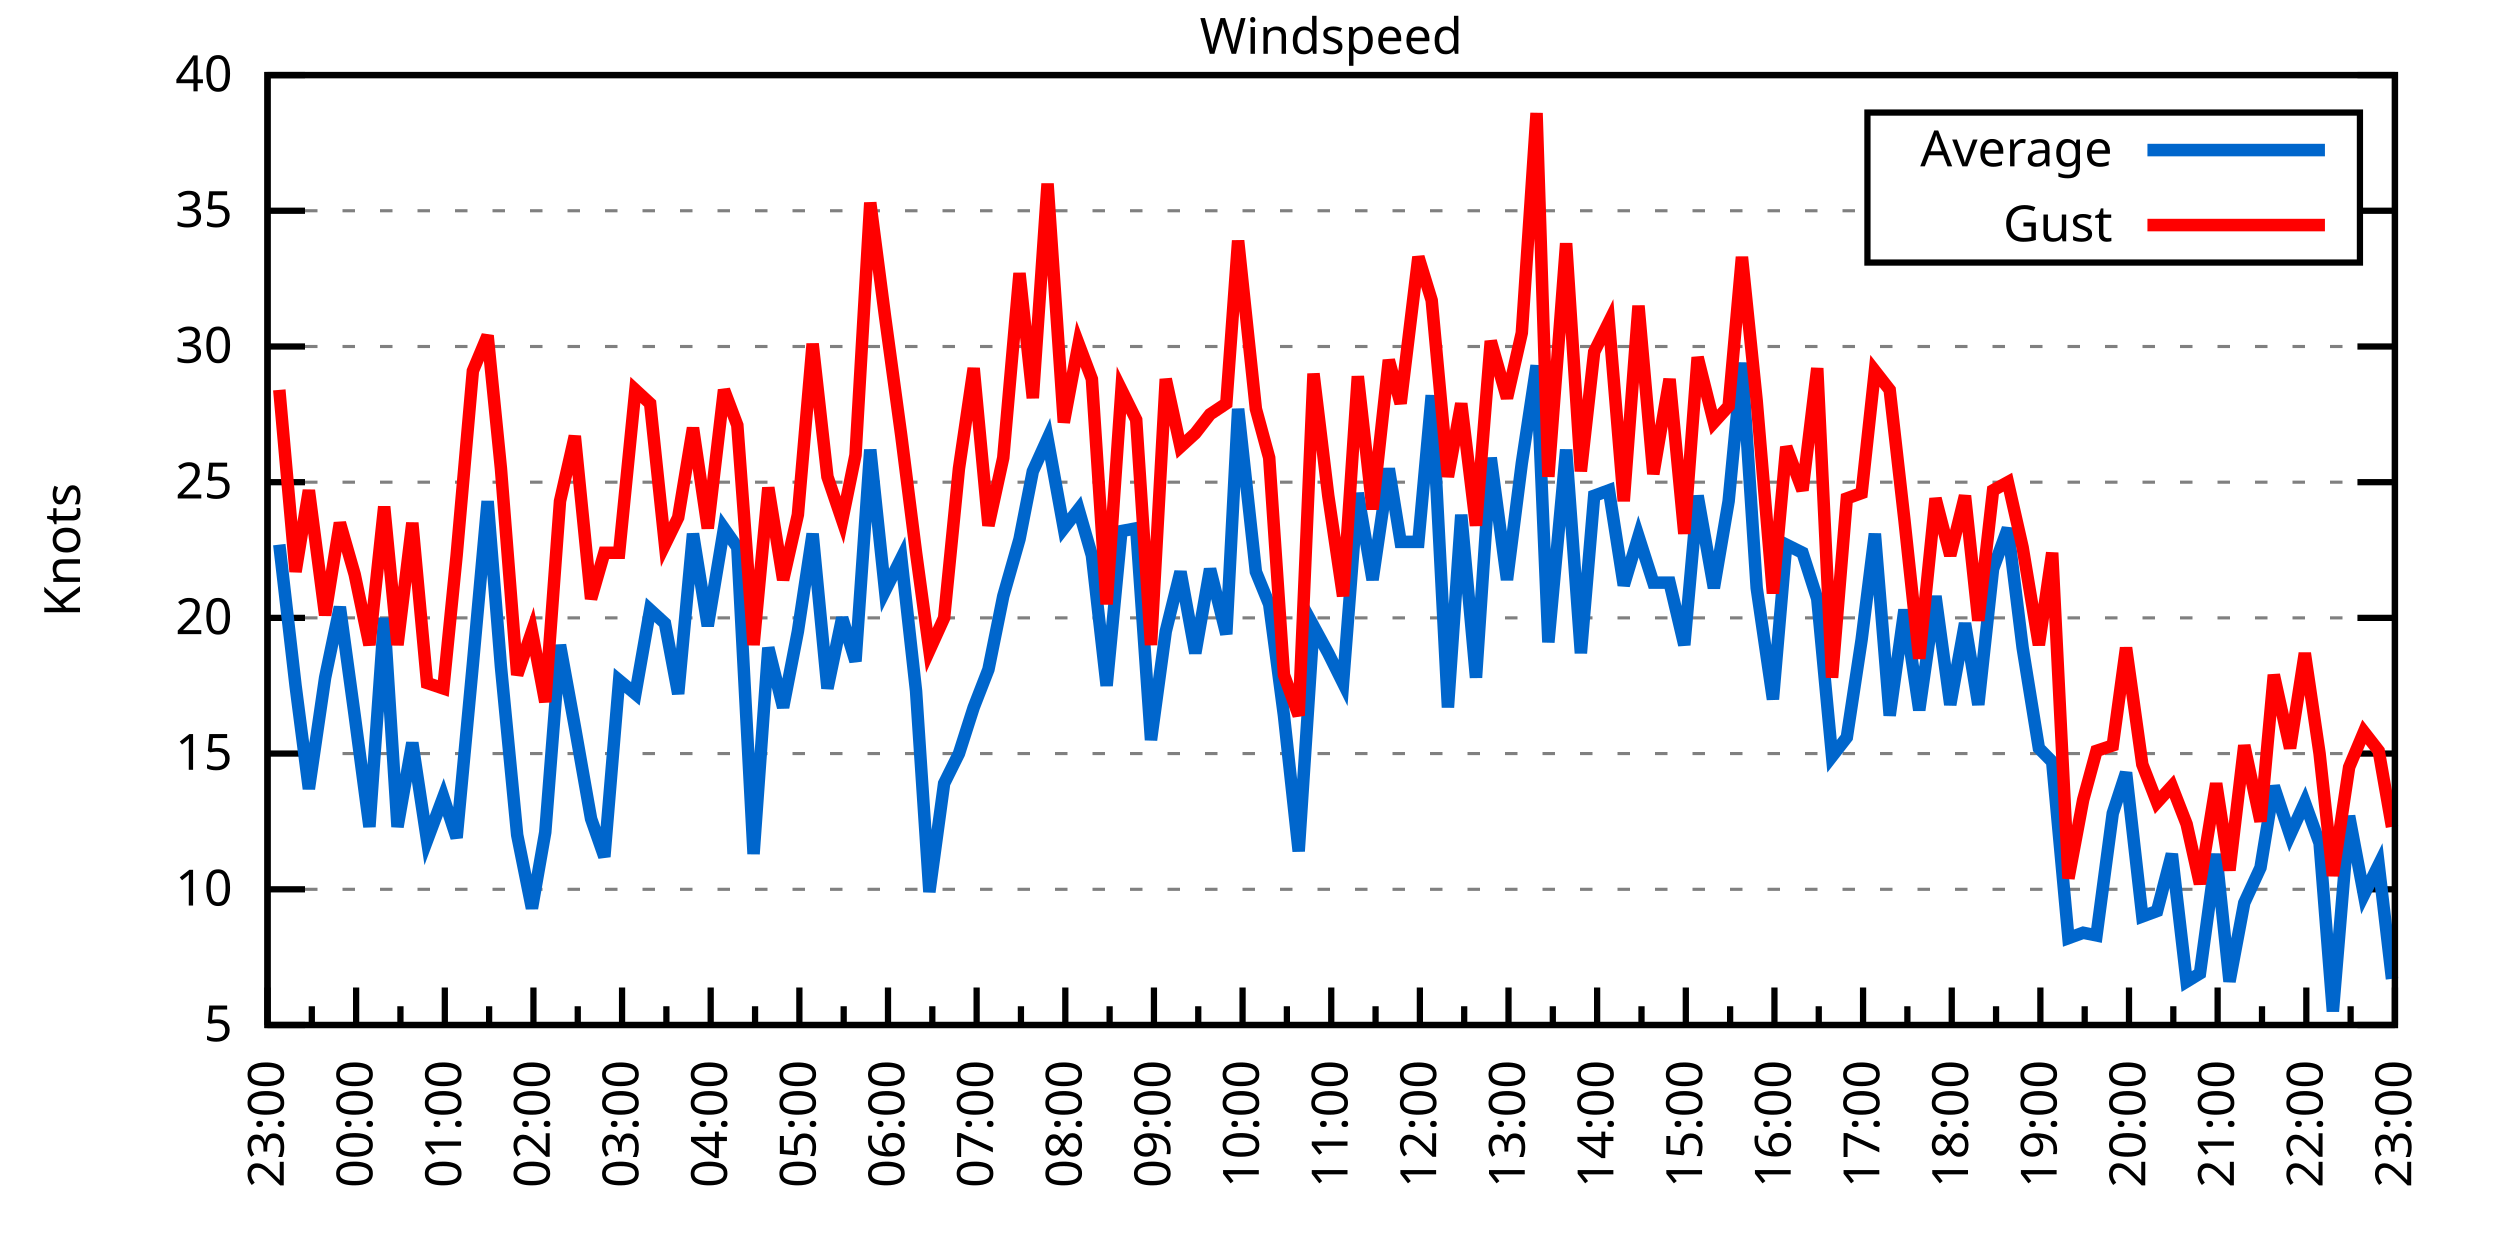
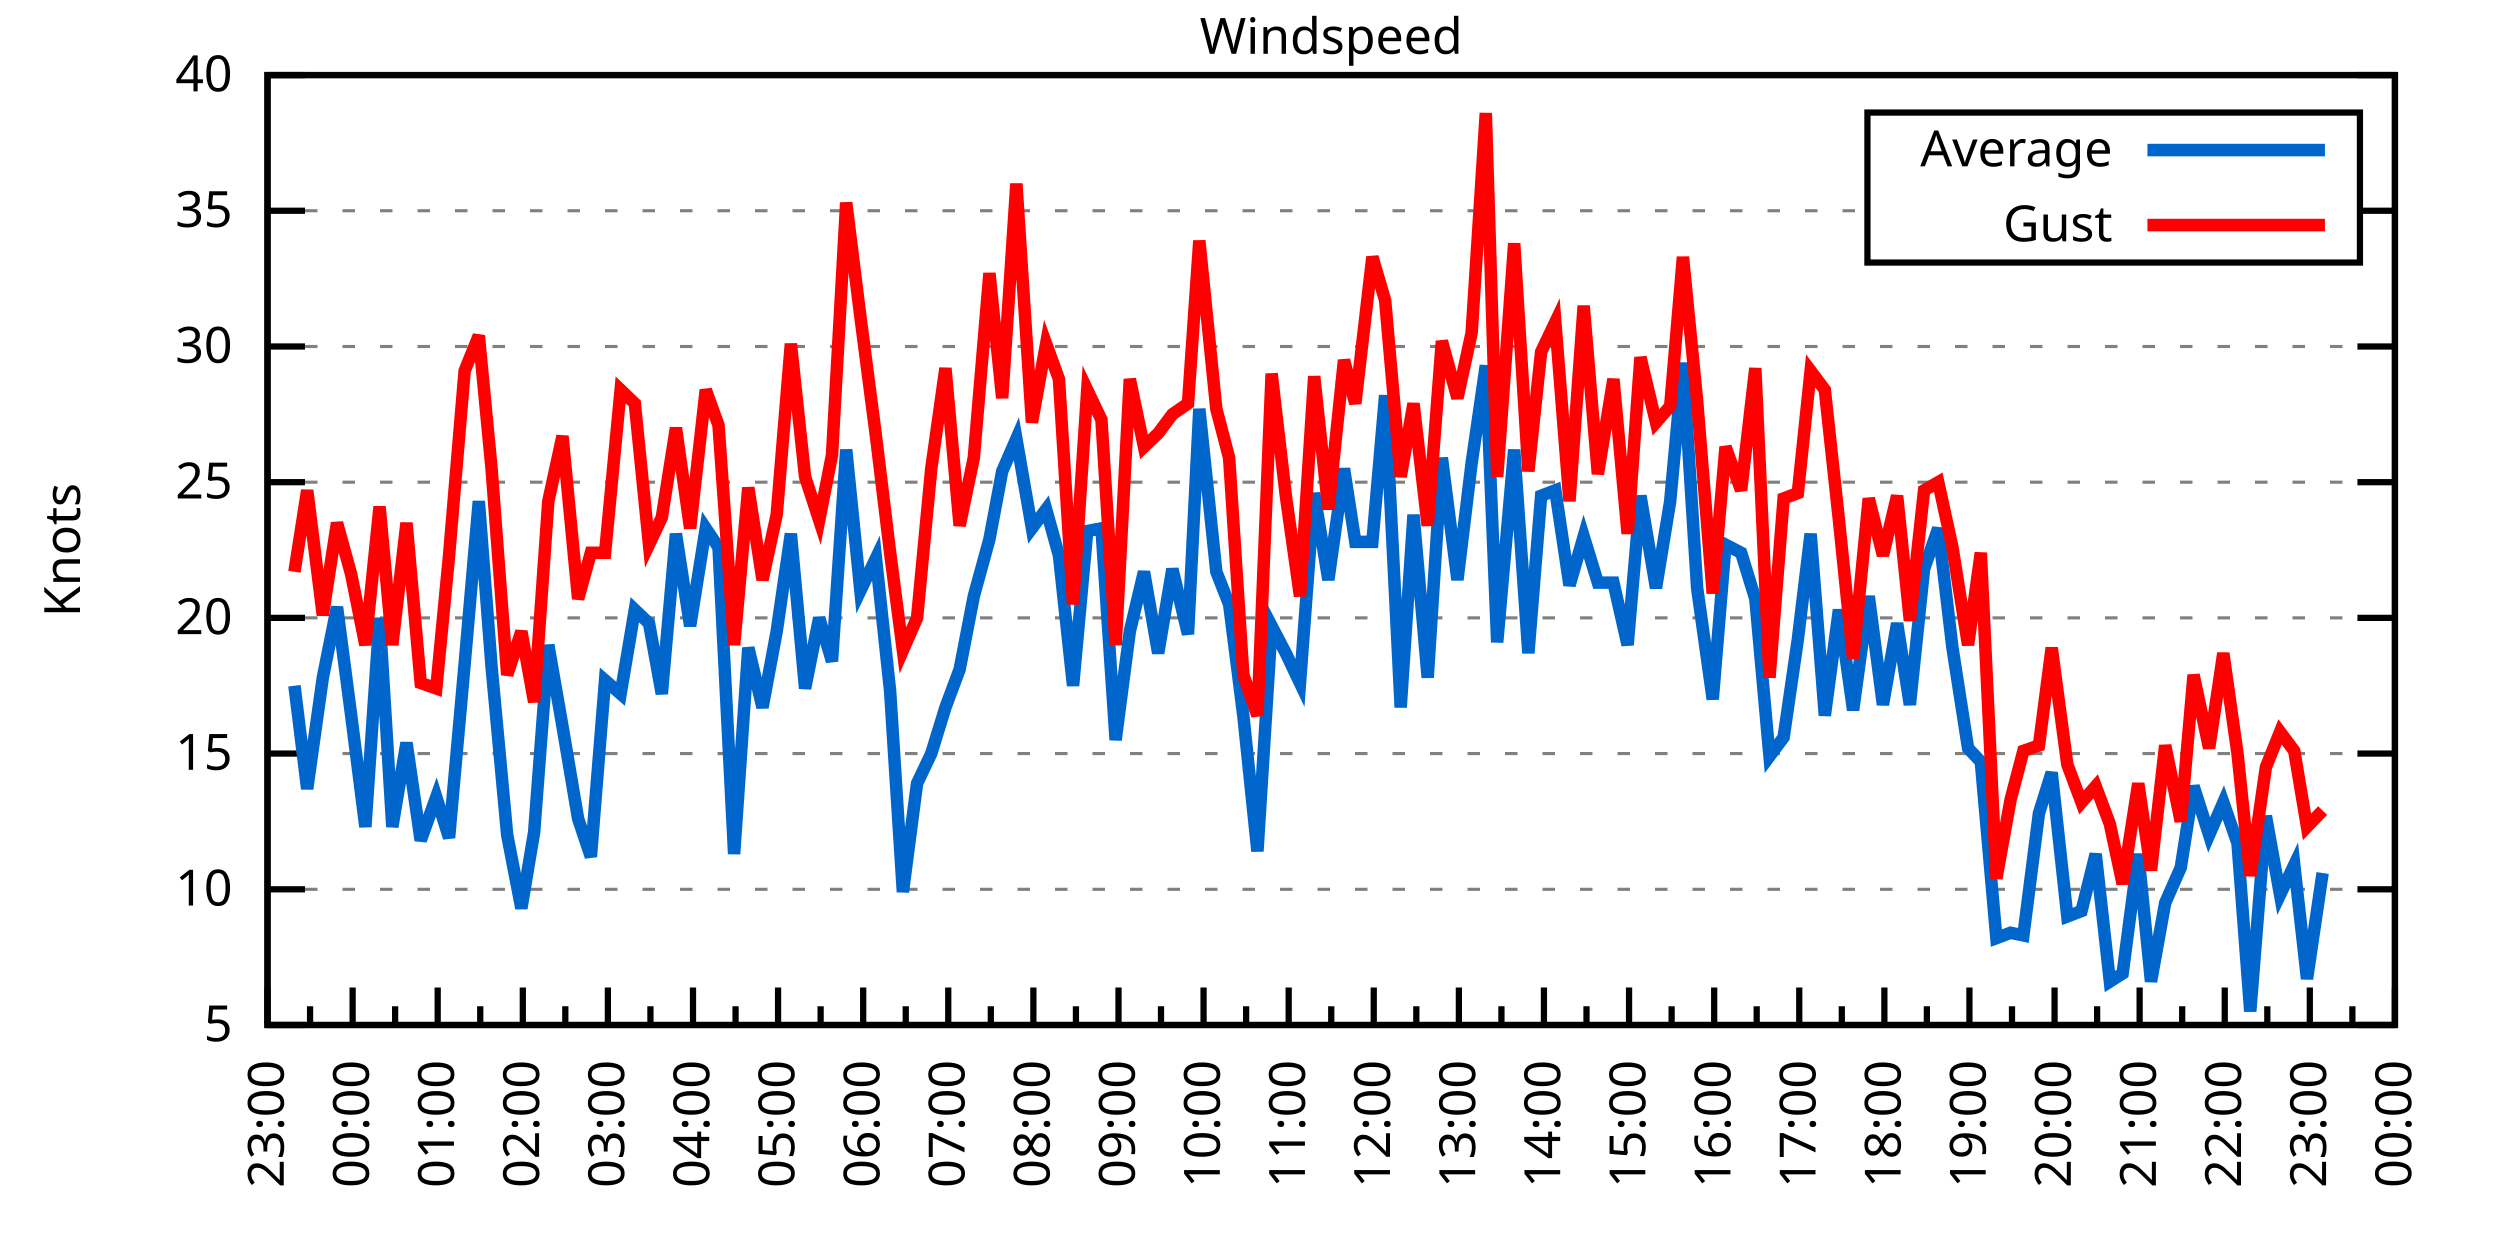
<svg xmlns="http://www.w3.org/2000/svg" xmlns:xlink="http://www.w3.org/1999/xlink" width="400" height="200" viewBox="0 0 400 200">
  <g id="gnuplot_canvas">
    <rect x="0" y="0" width="400" height="200" fill="none" />
    <defs>
      <circle id="gpDot" r="0.5" stroke-width="0.5" stroke="currentColor" />
      <path id="gpPt0" stroke-width="0.333" stroke="currentColor" d="M-1,0 h2 M0,-1 v2" />
      <path id="gpPt1" stroke-width="0.333" stroke="currentColor" d="M-1,-1 L1,1 M1,-1 L-1,1" />
      <path id="gpPt2" stroke-width="0.333" stroke="currentColor" d="M-1,0 L1,0 M0,-1 L0,1 M-1,-1 L1,1 M-1,1 L1,-1" />
      <rect id="gpPt3" stroke-width="0.333" stroke="currentColor" x="-1" y="-1" width="2" height="2" />
      <rect id="gpPt4" stroke-width="0.333" stroke="currentColor" fill="currentColor" x="-1" y="-1" width="2" height="2" />
      <circle id="gpPt5" stroke-width="0.333" stroke="currentColor" cx="0" cy="0" r="1" />
      <use xlink:href="#gpPt5" id="gpPt6" fill="currentColor" stroke="none" />
      <path id="gpPt7" stroke-width="0.333" stroke="currentColor" d="M0,-1.33 L-1.33,0.67 L1.33,0.67 z" />
      <use xlink:href="#gpPt7" id="gpPt8" fill="currentColor" stroke="none" />
      <use xlink:href="#gpPt7" id="gpPt9" stroke="currentColor" transform="rotate(180)" />
      <use xlink:href="#gpPt9" id="gpPt10" fill="currentColor" stroke="none" />
      <use xlink:href="#gpPt3" id="gpPt11" stroke="currentColor" transform="rotate(45)" />
      <use xlink:href="#gpPt11" id="gpPt12" fill="currentColor" stroke="none" />
      <path id="gpPt13" stroke-width="0.333" stroke="currentColor" d="M0,1.330 L1.265,0.411 L0.782,-1.067 L-0.782,-1.076 L-1.265,0.411 z" />
      <use xlink:href="#gpPt13" id="gpPt14" fill="currentColor" stroke="none" />
      <filter id="textbox" filterUnits="objectBoundingBox" x="0" y="0" height="1" width="1">
        <feFlood flood-color="white" flood-opacity="1" result="bgnd" />
        <feComposite in="SourceGraphic" in2="bgnd" operator="atop" />
      </filter>
      <filter id="greybox" filterUnits="objectBoundingBox" x="0" y="0" height="1" width="1">
        <feFlood flood-color="lightgrey" flood-opacity="1" result="grey" />
        <feComposite in="SourceGraphic" in2="grey" operator="atop" />
      </filter>
    </defs>
    <g fill="none" color="white" stroke="currentColor" stroke-width="1.00" stroke-linecap="butt" stroke-linejoin="miter">
</g>
    <g fill="none" color="black" stroke="currentColor" stroke-width="1.00" stroke-linecap="butt" stroke-linejoin="miter">
      <g stroke="none" shape-rendering="crispEdges">
        <polygon fill="rgb(255, 255, 255)" points="42.80,164.00 383.18,164.00 383.18,12.02 42.80,12.02 " />
      </g>
    </g>
    <g fill="none" color="black" stroke="currentColor" stroke-width="1.00" stroke-linecap="butt" stroke-linejoin="miter">
</g>
    <g fill="none" color="black" stroke="black" stroke-width="0.50" stroke-linecap="butt" stroke-linejoin="miter">
</g>
    <g fill="none" color="gray" stroke="currentColor" stroke-width="0.50" stroke-linecap="butt" stroke-linejoin="miter">
      <path stroke="gray" stroke-dasharray="2,4" class="gridline" d="M42.80,164.00 L383.19,164.00  " />
    </g>
    <g fill="none" color="gray" stroke="gray" stroke-width="1.00" stroke-linecap="butt" stroke-linejoin="miter">
</g>
    <g fill="none" color="black" stroke="currentColor" stroke-width="1.00" stroke-linecap="butt" stroke-linejoin="miter">
      <path stroke="black" d="M42.80,164.00 L48.80,164.00 M383.19,164.00 L377.19,164.00  " />
      <g transform="translate(37.20,166.60)" stroke="none" fill="black" font-family="Sans" font-size="8.00" text-anchor="end">
        <text>
          <tspan font-family="Sans"> 5</tspan>
        </text>
      </g>
    </g>
    <g fill="none" color="black" stroke="currentColor" stroke-width="1.00" stroke-linecap="butt" stroke-linejoin="miter">
</g>
    <g fill="none" color="black" stroke="black" stroke-width="0.50" stroke-linecap="butt" stroke-linejoin="miter">
</g>
    <g fill="none" color="gray" stroke="currentColor" stroke-width="0.50" stroke-linecap="butt" stroke-linejoin="miter">
      <path stroke="gray" stroke-dasharray="2,4" class="gridline" d="M42.80,142.29 L383.19,142.29  " />
    </g>
    <g fill="none" color="gray" stroke="gray" stroke-width="1.00" stroke-linecap="butt" stroke-linejoin="miter">
</g>
    <g fill="none" color="black" stroke="currentColor" stroke-width="1.00" stroke-linecap="butt" stroke-linejoin="miter">
      <path stroke="black" d="M42.80,142.29 L48.80,142.29 M383.19,142.29 L377.19,142.29  " />
      <g transform="translate(37.20,144.89)" stroke="none" fill="black" font-family="Sans" font-size="8.00" text-anchor="end">
        <text>
          <tspan font-family="Sans"> 10</tspan>
        </text>
      </g>
    </g>
    <g fill="none" color="black" stroke="currentColor" stroke-width="1.00" stroke-linecap="butt" stroke-linejoin="miter">
</g>
    <g fill="none" color="black" stroke="black" stroke-width="0.50" stroke-linecap="butt" stroke-linejoin="miter">
</g>
    <g fill="none" color="gray" stroke="currentColor" stroke-width="0.50" stroke-linecap="butt" stroke-linejoin="miter">
      <path stroke="gray" stroke-dasharray="2,4" class="gridline" d="M42.80,120.57 L383.19,120.57  " />
    </g>
    <g fill="none" color="gray" stroke="gray" stroke-width="1.00" stroke-linecap="butt" stroke-linejoin="miter">
</g>
    <g fill="none" color="black" stroke="currentColor" stroke-width="1.00" stroke-linecap="butt" stroke-linejoin="miter">
      <path stroke="black" d="M42.80,120.57 L48.80,120.57 M383.19,120.57 L377.19,120.57  " />
      <g transform="translate(37.20,123.17)" stroke="none" fill="black" font-family="Sans" font-size="8.00" text-anchor="end">
        <text>
          <tspan font-family="Sans"> 15</tspan>
        </text>
      </g>
    </g>
    <g fill="none" color="black" stroke="currentColor" stroke-width="1.00" stroke-linecap="butt" stroke-linejoin="miter">
</g>
    <g fill="none" color="black" stroke="black" stroke-width="0.50" stroke-linecap="butt" stroke-linejoin="miter">
</g>
    <g fill="none" color="gray" stroke="currentColor" stroke-width="0.50" stroke-linecap="butt" stroke-linejoin="miter">
      <path stroke="gray" stroke-dasharray="2,4" class="gridline" d="M42.80,98.86 L383.19,98.86  " />
    </g>
    <g fill="none" color="gray" stroke="gray" stroke-width="1.00" stroke-linecap="butt" stroke-linejoin="miter">
</g>
    <g fill="none" color="black" stroke="currentColor" stroke-width="1.00" stroke-linecap="butt" stroke-linejoin="miter">
      <path stroke="black" d="M42.80,98.86 L48.80,98.86 M383.19,98.86 L377.19,98.86  " />
      <g transform="translate(37.20,101.46)" stroke="none" fill="black" font-family="Sans" font-size="8.00" text-anchor="end">
        <text>
          <tspan font-family="Sans"> 20</tspan>
        </text>
      </g>
    </g>
    <g fill="none" color="black" stroke="currentColor" stroke-width="1.00" stroke-linecap="butt" stroke-linejoin="miter">
</g>
    <g fill="none" color="black" stroke="black" stroke-width="0.50" stroke-linecap="butt" stroke-linejoin="miter">
</g>
    <g fill="none" color="gray" stroke="currentColor" stroke-width="0.50" stroke-linecap="butt" stroke-linejoin="miter">
      <path stroke="gray" stroke-dasharray="2,4" class="gridline" d="M42.80,77.15 L383.19,77.15  " />
    </g>
    <g fill="none" color="gray" stroke="gray" stroke-width="1.00" stroke-linecap="butt" stroke-linejoin="miter">
</g>
    <g fill="none" color="black" stroke="currentColor" stroke-width="1.00" stroke-linecap="butt" stroke-linejoin="miter">
      <path stroke="black" d="M42.80,77.15 L48.80,77.15 M383.19,77.15 L377.19,77.15  " />
      <g transform="translate(37.20,79.75)" stroke="none" fill="black" font-family="Sans" font-size="8.00" text-anchor="end">
        <text>
          <tspan font-family="Sans"> 25</tspan>
        </text>
      </g>
    </g>
    <g fill="none" color="black" stroke="currentColor" stroke-width="1.00" stroke-linecap="butt" stroke-linejoin="miter">
</g>
    <g fill="none" color="black" stroke="black" stroke-width="0.50" stroke-linecap="butt" stroke-linejoin="miter">
</g>
    <g fill="none" color="gray" stroke="currentColor" stroke-width="0.50" stroke-linecap="butt" stroke-linejoin="miter">
      <path stroke="gray" stroke-dasharray="2,4" class="gridline" d="M42.80,55.44 L383.19,55.44  " />
    </g>
    <g fill="none" color="gray" stroke="gray" stroke-width="1.00" stroke-linecap="butt" stroke-linejoin="miter">
</g>
    <g fill="none" color="black" stroke="currentColor" stroke-width="1.00" stroke-linecap="butt" stroke-linejoin="miter">
      <path stroke="black" d="M42.80,55.44 L48.80,55.44 M383.19,55.44 L377.19,55.44  " />
      <g transform="translate(37.20,58.04)" stroke="none" fill="black" font-family="Sans" font-size="8.00" text-anchor="end">
        <text>
          <tspan font-family="Sans"> 30</tspan>
        </text>
      </g>
    </g>
    <g fill="none" color="black" stroke="currentColor" stroke-width="1.00" stroke-linecap="butt" stroke-linejoin="miter">
</g>
    <g fill="none" color="black" stroke="black" stroke-width="0.50" stroke-linecap="butt" stroke-linejoin="miter">
</g>
    <g fill="none" color="gray" stroke="currentColor" stroke-width="0.50" stroke-linecap="butt" stroke-linejoin="miter">
      <path stroke="gray" stroke-dasharray="2,4" class="gridline" d="M42.80,33.72 L298.79,33.72 M377.59,33.72 L383.19,33.72  " />
    </g>
    <g fill="none" color="gray" stroke="gray" stroke-width="1.00" stroke-linecap="butt" stroke-linejoin="miter">
</g>
    <g fill="none" color="black" stroke="currentColor" stroke-width="1.00" stroke-linecap="butt" stroke-linejoin="miter">
      <path stroke="black" d="M42.80,33.72 L48.80,33.72 M383.19,33.72 L377.19,33.72  " />
      <g transform="translate(37.20,36.32)" stroke="none" fill="black" font-family="Sans" font-size="8.00" text-anchor="end">
        <text>
          <tspan font-family="Sans"> 35</tspan>
        </text>
      </g>
    </g>
    <g fill="none" color="black" stroke="currentColor" stroke-width="1.00" stroke-linecap="butt" stroke-linejoin="miter">
</g>
    <g fill="none" color="black" stroke="black" stroke-width="0.50" stroke-linecap="butt" stroke-linejoin="miter">
</g>
    <g fill="none" color="gray" stroke="currentColor" stroke-width="0.50" stroke-linecap="butt" stroke-linejoin="miter">
      <path stroke="gray" stroke-dasharray="2,4" class="gridline" d="M42.80,12.01 L383.19,12.01  " />
    </g>
    <g fill="none" color="gray" stroke="gray" stroke-width="1.00" stroke-linecap="butt" stroke-linejoin="miter">
</g>
    <g fill="none" color="black" stroke="currentColor" stroke-width="1.00" stroke-linecap="butt" stroke-linejoin="miter">
      <path stroke="black" d="M42.80,12.01 L48.80,12.01 M383.19,12.01 L377.19,12.01  " />
      <g transform="translate(37.20,14.61)" stroke="none" fill="black" font-family="Sans" font-size="8.00" text-anchor="end">
        <text>
          <tspan font-family="Sans"> 40</tspan>
        </text>
      </g>
    </g>
    <g fill="none" color="black" stroke="currentColor" stroke-width="1.00" stroke-linecap="butt" stroke-linejoin="miter">
      <path stroke="black" d="M42.80,164.00 L42.80,158.00  " />
      <g transform="translate(45.40,169.60) rotate(270)" stroke="none" fill="black" font-family="Sans" font-size="8.00" text-anchor="end">
        <text>
          <tspan font-family="Sans">23:00</tspan>
        </text>
      </g>
    </g>
    <g fill="none" color="black" stroke="currentColor" stroke-width="1.00" stroke-linecap="butt" stroke-linejoin="miter">
-       <path stroke="black" d="M49.89,164.00 L49.89,161.00 M56.98,164.00 L56.98,158.00  " />
-       <g transform="translate(59.58,169.60) rotate(270)" stroke="none" fill="black" font-family="Sans" font-size="8.00" text-anchor="end">
+       <path stroke="black" d="M49.61,164.00 L49.61,161.00 M56.42,164.00 L56.42,158.00  " />
+       <g transform="translate(59.02,169.60) rotate(270)" stroke="none" fill="black" font-family="Sans" font-size="8.00" text-anchor="end">
        <text>
          <tspan font-family="Sans">00:00</tspan>
        </text>
      </g>
    </g>
    <g fill="none" color="black" stroke="currentColor" stroke-width="1.00" stroke-linecap="butt" stroke-linejoin="miter">
-       <path stroke="black" d="M64.07,164.00 L64.07,161.00 M71.17,164.00 L71.17,158.00  " />
-       <g transform="translate(73.77,169.60) rotate(270)" stroke="none" fill="black" font-family="Sans" font-size="8.00" text-anchor="end">
+       <path stroke="black" d="M63.22,164.00 L63.22,161.00 M70.03,164.00 L70.03,158.00  " />
+       <g transform="translate(72.63,169.60) rotate(270)" stroke="none" fill="black" font-family="Sans" font-size="8.00" text-anchor="end">
        <text>
          <tspan font-family="Sans">01:00</tspan>
        </text>
      </g>
    </g>
    <g fill="none" color="black" stroke="currentColor" stroke-width="1.00" stroke-linecap="butt" stroke-linejoin="miter">
-       <path stroke="black" d="M78.26,164.00 L78.26,161.00 M85.35,164.00 L85.35,158.00  " />
-       <g transform="translate(87.95,169.60) rotate(270)" stroke="none" fill="black" font-family="Sans" font-size="8.00" text-anchor="end">
+       <path stroke="black" d="M76.84,164.00 L76.84,161.00 M83.65,164.00 L83.65,158.00  " />
+       <g transform="translate(86.25,169.60) rotate(270)" stroke="none" fill="black" font-family="Sans" font-size="8.00" text-anchor="end">
        <text>
          <tspan font-family="Sans">02:00</tspan>
        </text>
      </g>
    </g>
    <g fill="none" color="black" stroke="currentColor" stroke-width="1.00" stroke-linecap="butt" stroke-linejoin="miter">
-       <path stroke="black" d="M92.44,164.00 L92.44,161.00 M99.53,164.00 L99.53,158.00  " />
-       <g transform="translate(102.13,169.60) rotate(270)" stroke="none" fill="black" font-family="Sans" font-size="8.00" text-anchor="end">
+       <path stroke="black" d="M90.45,164.00 L90.45,161.00 M97.26,164.00 L97.26,158.00  " />
+       <g transform="translate(99.86,169.60) rotate(270)" stroke="none" fill="black" font-family="Sans" font-size="8.00" text-anchor="end">
        <text>
          <tspan font-family="Sans">03:00</tspan>
        </text>
      </g>
    </g>
    <g fill="none" color="black" stroke="currentColor" stroke-width="1.00" stroke-linecap="butt" stroke-linejoin="miter">
-       <path stroke="black" d="M106.62,164.00 L106.62,161.00 M113.71,164.00 L113.71,158.00  " />
-       <g transform="translate(116.31,169.60) rotate(270)" stroke="none" fill="black" font-family="Sans" font-size="8.00" text-anchor="end">
+       <path stroke="black" d="M104.07,164.00 L104.07,161.00 M110.88,164.00 L110.88,158.00  " />
+       <g transform="translate(113.48,169.60) rotate(270)" stroke="none" fill="black" font-family="Sans" font-size="8.00" text-anchor="end">
        <text>
          <tspan font-family="Sans">04:00</tspan>
        </text>
      </g>
    </g>
    <g fill="none" color="black" stroke="currentColor" stroke-width="1.00" stroke-linecap="butt" stroke-linejoin="miter">
-       <path stroke="black" d="M120.81,164.00 L120.81,161.00 M127.90,164.00 L127.90,158.00  " />
-       <g transform="translate(130.50,169.60) rotate(270)" stroke="none" fill="black" font-family="Sans" font-size="8.00" text-anchor="end">
+       <path stroke="black" d="M117.69,164.00 L117.69,161.00 M124.49,164.00 L124.49,158.00  " />
+       <g transform="translate(127.09,169.60) rotate(270)" stroke="none" fill="black" font-family="Sans" font-size="8.00" text-anchor="end">
        <text>
          <tspan font-family="Sans">05:00</tspan>
        </text>
      </g>
    </g>
    <g fill="none" color="black" stroke="currentColor" stroke-width="1.00" stroke-linecap="butt" stroke-linejoin="miter">
-       <path stroke="black" d="M134.99,164.00 L134.99,161.00 M142.08,164.00 L142.08,158.00  " />
-       <g transform="translate(144.68,169.60) rotate(270)" stroke="none" fill="black" font-family="Sans" font-size="8.00" text-anchor="end">
+       <path stroke="black" d="M131.30,164.00 L131.30,161.00 M138.11,164.00 L138.11,158.00  " />
+       <g transform="translate(140.71,169.60) rotate(270)" stroke="none" fill="black" font-family="Sans" font-size="8.00" text-anchor="end">
        <text>
          <tspan font-family="Sans">06:00</tspan>
        </text>
      </g>
    </g>
    <g fill="none" color="black" stroke="currentColor" stroke-width="1.00" stroke-linecap="butt" stroke-linejoin="miter">
-       <path stroke="black" d="M149.17,164.00 L149.17,161.00 M156.26,164.00 L156.26,158.00  " />
-       <g transform="translate(158.86,169.60) rotate(270)" stroke="none" fill="black" font-family="Sans" font-size="8.00" text-anchor="end">
+       <path stroke="black" d="M144.92,164.00 L144.92,161.00 M151.72,164.00 L151.72,158.00  " />
+       <g transform="translate(154.32,169.60) rotate(270)" stroke="none" fill="black" font-family="Sans" font-size="8.00" text-anchor="end">
        <text>
          <tspan font-family="Sans">07:00</tspan>
        </text>
      </g>
    </g>
    <g fill="none" color="black" stroke="currentColor" stroke-width="1.00" stroke-linecap="butt" stroke-linejoin="miter">
-       <path stroke="black" d="M163.35,164.00 L163.35,161.00 M170.45,164.00 L170.45,158.00  " />
-       <g transform="translate(173.05,169.60) rotate(270)" stroke="none" fill="black" font-family="Sans" font-size="8.00" text-anchor="end">
+       <path stroke="black" d="M158.53,164.00 L158.53,161.00 M165.34,164.00 L165.34,158.00  " />
+       <g transform="translate(167.94,169.60) rotate(270)" stroke="none" fill="black" font-family="Sans" font-size="8.00" text-anchor="end">
        <text>
          <tspan font-family="Sans">08:00</tspan>
        </text>
      </g>
    </g>
    <g fill="none" color="black" stroke="currentColor" stroke-width="1.00" stroke-linecap="butt" stroke-linejoin="miter">
-       <path stroke="black" d="M177.54,164.00 L177.54,161.00 M184.63,164.00 L184.63,158.00  " />
-       <g transform="translate(187.23,169.60) rotate(270)" stroke="none" fill="black" font-family="Sans" font-size="8.00" text-anchor="end">
+       <path stroke="black" d="M172.15,164.00 L172.15,161.00 M178.96,164.00 L178.96,158.00  " />
+       <g transform="translate(181.56,169.60) rotate(270)" stroke="none" fill="black" font-family="Sans" font-size="8.00" text-anchor="end">
        <text>
          <tspan font-family="Sans">09:00</tspan>
        </text>
      </g>
    </g>
    <g fill="none" color="black" stroke="currentColor" stroke-width="1.00" stroke-linecap="butt" stroke-linejoin="miter">
-       <path stroke="black" d="M191.72,164.00 L191.72,161.00 M198.81,164.00 L198.81,158.00  " />
-       <g transform="translate(201.41,169.60) rotate(270)" stroke="none" fill="black" font-family="Sans" font-size="8.00" text-anchor="end">
+       <path stroke="black" d="M185.76,164.00 L185.76,161.00 M192.57,164.00 L192.57,158.00  " />
+       <g transform="translate(195.17,169.60) rotate(270)" stroke="none" fill="black" font-family="Sans" font-size="8.00" text-anchor="end">
        <text>
          <tspan font-family="Sans">10:00</tspan>
        </text>
      </g>
    </g>
    <g fill="none" color="black" stroke="currentColor" stroke-width="1.00" stroke-linecap="butt" stroke-linejoin="miter">
-       <path stroke="black" d="M205.90,164.00 L205.90,161.00 M213.00,164.00 L213.00,158.00  " />
-       <g transform="translate(215.60,169.60) rotate(270)" stroke="none" fill="black" font-family="Sans" font-size="8.00" text-anchor="end">
+       <path stroke="black" d="M199.38,164.00 L199.38,161.00 M206.19,164.00 L206.19,158.00  " />
+       <g transform="translate(208.79,169.60) rotate(270)" stroke="none" fill="black" font-family="Sans" font-size="8.00" text-anchor="end">
        <text>
          <tspan font-family="Sans">11:00</tspan>
        </text>
      </g>
    </g>
    <g fill="none" color="black" stroke="currentColor" stroke-width="1.00" stroke-linecap="butt" stroke-linejoin="miter">
-       <path stroke="black" d="M220.09,164.00 L220.09,161.00 M227.18,164.00 L227.18,158.00  " />
-       <g transform="translate(229.78,169.60) rotate(270)" stroke="none" fill="black" font-family="Sans" font-size="8.00" text-anchor="end">
+       <path stroke="black" d="M213.00,164.00 L213.00,161.00 M219.80,164.00 L219.80,158.00  " />
+       <g transform="translate(222.40,169.60) rotate(270)" stroke="none" fill="black" font-family="Sans" font-size="8.00" text-anchor="end">
        <text>
          <tspan font-family="Sans">12:00</tspan>
        </text>
      </g>
    </g>
    <g fill="none" color="black" stroke="currentColor" stroke-width="1.00" stroke-linecap="butt" stroke-linejoin="miter">
-       <path stroke="black" d="M234.27,164.00 L234.27,161.00 M241.36,164.00 L241.36,158.00  " />
-       <g transform="translate(243.96,169.60) rotate(270)" stroke="none" fill="black" font-family="Sans" font-size="8.00" text-anchor="end">
+       <path stroke="black" d="M226.61,164.00 L226.61,161.00 M233.42,164.00 L233.42,158.00  " />
+       <g transform="translate(236.02,169.60) rotate(270)" stroke="none" fill="black" font-family="Sans" font-size="8.00" text-anchor="end">
        <text>
          <tspan font-family="Sans">13:00</tspan>
        </text>
      </g>
    </g>
    <g fill="none" color="black" stroke="currentColor" stroke-width="1.00" stroke-linecap="butt" stroke-linejoin="miter">
-       <path stroke="black" d="M248.45,164.00 L248.45,161.00 M255.54,164.00 L255.54,158.00  " />
-       <g transform="translate(258.14,169.60) rotate(270)" stroke="none" fill="black" font-family="Sans" font-size="8.00" text-anchor="end">
+       <path stroke="black" d="M240.23,164.00 L240.23,161.00 M247.03,164.00 L247.03,158.00  " />
+       <g transform="translate(249.63,169.60) rotate(270)" stroke="none" fill="black" font-family="Sans" font-size="8.00" text-anchor="end">
        <text>
          <tspan font-family="Sans">14:00</tspan>
        </text>
      </g>
    </g>
    <g fill="none" color="black" stroke="currentColor" stroke-width="1.00" stroke-linecap="butt" stroke-linejoin="miter">
-       <path stroke="black" d="M262.64,164.00 L262.64,161.00 M269.73,164.00 L269.73,158.00  " />
-       <g transform="translate(272.33,169.60) rotate(270)" stroke="none" fill="black" font-family="Sans" font-size="8.00" text-anchor="end">
+       <path stroke="black" d="M253.84,164.00 L253.84,161.00 M260.65,164.00 L260.65,158.00  " />
+       <g transform="translate(263.25,169.60) rotate(270)" stroke="none" fill="black" font-family="Sans" font-size="8.00" text-anchor="end">
        <text>
          <tspan font-family="Sans">15:00</tspan>
        </text>
      </g>
    </g>
    <g fill="none" color="black" stroke="currentColor" stroke-width="1.00" stroke-linecap="butt" stroke-linejoin="miter">
-       <path stroke="black" d="M276.82,164.00 L276.82,161.00 M283.91,164.00 L283.91,158.00  " />
-       <g transform="translate(286.51,169.60) rotate(270)" stroke="none" fill="black" font-family="Sans" font-size="8.00" text-anchor="end">
+       <path stroke="black" d="M267.46,164.00 L267.46,161.00 M274.27,164.00 L274.27,158.00  " />
+       <g transform="translate(276.87,169.60) rotate(270)" stroke="none" fill="black" font-family="Sans" font-size="8.00" text-anchor="end">
        <text>
          <tspan font-family="Sans">16:00</tspan>
        </text>
      </g>
    </g>
    <g fill="none" color="black" stroke="currentColor" stroke-width="1.00" stroke-linecap="butt" stroke-linejoin="miter">
-       <path stroke="black" d="M291.00,164.00 L291.00,161.00 M298.09,164.00 L298.09,158.00  " />
-       <g transform="translate(300.69,169.60) rotate(270)" stroke="none" fill="black" font-family="Sans" font-size="8.00" text-anchor="end">
+       <path stroke="black" d="M281.07,164.00 L281.07,161.00 M287.88,164.00 L287.88,158.00  " />
+       <g transform="translate(290.48,169.60) rotate(270)" stroke="none" fill="black" font-family="Sans" font-size="8.00" text-anchor="end">
        <text>
          <tspan font-family="Sans">17:00</tspan>
        </text>
      </g>
    </g>
    <g fill="none" color="black" stroke="currentColor" stroke-width="1.00" stroke-linecap="butt" stroke-linejoin="miter">
-       <path stroke="black" d="M305.18,164.00 L305.18,161.00 M312.28,164.00 L312.28,158.00  " />
-       <g transform="translate(314.88,169.60) rotate(270)" stroke="none" fill="black" font-family="Sans" font-size="8.00" text-anchor="end">
+       <path stroke="black" d="M294.69,164.00 L294.69,161.00 M301.50,164.00 L301.50,158.00  " />
+       <g transform="translate(304.10,169.60) rotate(270)" stroke="none" fill="black" font-family="Sans" font-size="8.00" text-anchor="end">
        <text>
          <tspan font-family="Sans">18:00</tspan>
        </text>
      </g>
    </g>
    <g fill="none" color="black" stroke="currentColor" stroke-width="1.00" stroke-linecap="butt" stroke-linejoin="miter">
-       <path stroke="black" d="M319.37,164.00 L319.37,161.00 M326.46,164.00 L326.46,158.00  " />
-       <g transform="translate(329.06,169.60) rotate(270)" stroke="none" fill="black" font-family="Sans" font-size="8.00" text-anchor="end">
+       <path stroke="black" d="M308.30,164.00 L308.30,161.00 M315.11,164.00 L315.11,158.00  " />
+       <g transform="translate(317.71,169.60) rotate(270)" stroke="none" fill="black" font-family="Sans" font-size="8.00" text-anchor="end">
        <text>
          <tspan font-family="Sans">19:00</tspan>
        </text>
      </g>
    </g>
    <g fill="none" color="black" stroke="currentColor" stroke-width="1.00" stroke-linecap="butt" stroke-linejoin="miter">
-       <path stroke="black" d="M333.55,164.00 L333.55,161.00 M340.64,164.00 L340.64,158.00  " />
-       <g transform="translate(343.24,169.60) rotate(270)" stroke="none" fill="black" font-family="Sans" font-size="8.00" text-anchor="end">
+       <path stroke="black" d="M321.92,164.00 L321.92,161.00 M328.73,164.00 L328.73,158.00  " />
+       <g transform="translate(331.33,169.60) rotate(270)" stroke="none" fill="black" font-family="Sans" font-size="8.00" text-anchor="end">
        <text>
          <tspan font-family="Sans">20:00</tspan>
        </text>
      </g>
    </g>
    <g fill="none" color="black" stroke="currentColor" stroke-width="1.00" stroke-linecap="butt" stroke-linejoin="miter">
-       <path stroke="black" d="M347.73,164.00 L347.73,161.00 M354.82,164.00 L354.82,158.00  " />
-       <g transform="translate(357.42,169.60) rotate(270)" stroke="none" fill="black" font-family="Sans" font-size="8.00" text-anchor="end">
+       <path stroke="black" d="M335.54,164.00 L335.54,161.00 M342.34,164.00 L342.34,158.00  " />
+       <g transform="translate(344.94,169.60) rotate(270)" stroke="none" fill="black" font-family="Sans" font-size="8.00" text-anchor="end">
        <text>
          <tspan font-family="Sans">21:00</tspan>
        </text>
      </g>
    </g>
    <g fill="none" color="black" stroke="currentColor" stroke-width="1.00" stroke-linecap="butt" stroke-linejoin="miter">
-       <path stroke="black" d="M361.92,164.00 L361.92,161.00 M369.01,164.00 L369.01,158.00  " />
-       <g transform="translate(371.61,169.60) rotate(270)" stroke="none" fill="black" font-family="Sans" font-size="8.00" text-anchor="end">
+       <path stroke="black" d="M349.15,164.00 L349.15,161.00 M355.96,164.00 L355.96,158.00  " />
+       <g transform="translate(358.56,169.60) rotate(270)" stroke="none" fill="black" font-family="Sans" font-size="8.00" text-anchor="end">
        <text>
          <tspan font-family="Sans">22:00</tspan>
        </text>
      </g>
    </g>
    <g fill="none" color="black" stroke="currentColor" stroke-width="1.00" stroke-linecap="butt" stroke-linejoin="miter">
-       <path stroke="black" d="M376.10,164.00 L376.10,161.00 M383.19,164.00 L383.19,158.00  " />
+       <path stroke="black" d="M362.77,164.00 L362.77,161.00 M369.57,164.00 L369.57,158.00  " />
+       <g transform="translate(372.17,169.60) rotate(270)" stroke="none" fill="black" font-family="Sans" font-size="8.00" text-anchor="end">
+         <text>
+           <tspan font-family="Sans">23:00</tspan>
+         </text>
+       </g>
+     </g>
+     <g fill="none" color="black" stroke="currentColor" stroke-width="1.00" stroke-linecap="butt" stroke-linejoin="miter">
+       <path stroke="black" d="M376.38,164.00 L376.38,161.00 M383.19,164.00 L383.19,158.00  " />
      <g transform="translate(385.79,169.60) rotate(270)" stroke="none" fill="black" font-family="Sans" font-size="8.00" text-anchor="end">
        <text>
-           <tspan font-family="Sans">23:00</tspan>
+           <tspan font-family="Sans">00:00</tspan>
        </text>
      </g>
    </g>
    <g fill="none" color="black" stroke="currentColor" stroke-width="1.00" stroke-linecap="butt" stroke-linejoin="miter">
</g>
    <g fill="none" color="black" stroke="currentColor" stroke-width="1.00" stroke-linecap="butt" stroke-linejoin="miter">
      <path stroke="black" d="M42.80,12.01 L42.80,164.00 L383.19,164.00 L383.19,12.01 L42.80,12.01 Z  " />
    </g>
    <g fill="none" color="black" stroke="currentColor" stroke-width="1.00" stroke-linecap="butt" stroke-linejoin="miter">
      <g transform="translate(12.80,88.01) rotate(270)" stroke="none" fill="black" font-family="Sans" font-size="8.00" text-anchor="middle">
        <text>
          <tspan font-family="Sans">Knots</tspan>
        </text>
      </g>
    </g>
    <g fill="none" color="black" stroke="currentColor" stroke-width="1.00" stroke-linecap="butt" stroke-linejoin="miter">
</g>
    <g fill="none" color="black" stroke="currentColor" stroke-width="1.00" stroke-linecap="butt" stroke-linejoin="miter">
      <path stroke="black" d="M298.79,42.01 L298.79,18.01 L377.59,18.01 L377.59,42.01 L298.79,42.01 Z  " />
    </g>
    <g id="Windspeed_plot_1">
      <g fill="none" color="white" stroke="black" stroke-width="2.00" stroke-linecap="butt" stroke-linejoin="miter">
</g>
      <g fill="none" color="black" stroke="currentColor" stroke-width="2.00" stroke-linecap="butt" stroke-linejoin="miter">
        <g transform="translate(337.99,26.61)" stroke="none" fill="black" font-family="Sans" font-size="8.00" text-anchor="end">
          <text>
            <tspan font-family="Sans">Average</tspan>
          </text>
        </g>
      </g>
      <g fill="none" color="black" stroke="currentColor" stroke-width="2.00" stroke-linecap="butt" stroke-linejoin="miter">
-         <path stroke="rgb(  0, 102, 204)" d="M343.59,24.01 L371.99,24.01 M44.69,87.14 L47.29,109.72 L49.42,126.22 L52.02,108.42 L54.38,97.12 L56.75,114.49   L59.11,132.30 L61.47,98.86 L63.60,132.30 L65.97,118.84 L68.33,134.47 L70.93,127.52 L73.06,134.04 L75.66,106.24   L78.02,80.19 L80.15,106.68 L82.75,133.60 L85.11,145.33 L87.24,133.17 L89.60,103.20 L91.97,116.23 L94.57,131.00   L96.70,137.08 L99.06,108.85 L101.66,111.02 L104.02,97.56 L106.39,99.73 L108.51,111.02 L110.88,85.40 L113.24,100.16   L115.84,84.53 L117.97,87.57 L120.57,136.64 L122.93,103.64 L125.30,113.19 L127.66,101.03 L130.02,85.40 L132.39,110.15   L134.75,98.86 L136.88,105.81 L139.24,71.94 L141.61,94.52 L144.21,89.31 L146.57,110.59 L148.70,142.72 L151.06,125.35   L153.43,120.57 L155.79,113.19 L158.15,107.11 L160.52,95.39 L163.12,86.27 L165.25,75.41 L167.61,70.20 L170.21,84.53   L172.57,81.49 L174.70,88.87 L177.06,109.72 L179.43,84.97 L181.79,84.53 L184.16,118.40 L186.52,101.03 L188.88,91.48   L191.25,104.51 L193.61,91.04 L196.21,101.47 L198.10,65.42 L200.94,91.48 L203.07,96.69 L205.43,114.49 L207.79,136.21   L210.16,100.16 L212.52,104.51 L214.89,109.28 L217.25,78.89 L219.61,92.78 L222.21,74.98 L224.10,86.70 L226.94,86.70   L229.07,63.25 L231.67,113.19 L233.80,82.36 L236.16,108.42 L238.52,73.24 L241.12,92.78 L243.49,74.11 L245.85,58.48   L247.74,102.77 L250.58,71.94 L252.94,104.51 L255.07,79.32 L257.43,78.45 L259.80,93.65 L262.16,85.83 L264.53,93.22   L267.13,93.22 L269.49,103.20 L271.62,79.32 L274.22,94.08 L276.58,80.19 L278.71,58.04 L281.07,94.08 L283.67,111.89   L285.80,87.14 L288.40,88.44 L290.76,95.82 L293.13,121.01 L295.49,117.97 L297.86,102.34 L299.98,85.40 L302.35,114.49   L304.71,97.56 L307.08,113.63 L309.68,95.39 L312.04,112.76 L314.40,99.73 L316.53,112.76 L318.89,91.04 L321.26,84.53   L323.62,103.64 L326.22,119.71 L328.35,121.88 L330.95,150.10 L333.31,149.24 L335.44,149.67 L338.04,130.13 L340.17,123.61   L342.77,146.63 L345.13,145.76 L347.50,136.64 L349.86,157.05 L351.99,155.75 L354.59,136.64 L356.72,157.05 L359.08,144.46   L361.68,138.81 L363.81,125.79 L366.41,133.60 L368.77,128.39 L371.13,134.90 L373.26,161.83 L375.86,130.56 L378.23,143.16   L380.59,138.38 L382.72,156.62  " />
+         <path stroke="rgb(  0, 102, 204)" d="M343.59,24.01 L371.99,24.01 M47.11,109.72 L49.15,126.22 L51.65,108.42 L53.92,97.12 L56.19,114.49 L58.46,132.30   L60.73,98.86 L62.77,132.30 L65.04,118.84 L67.31,134.47 L69.80,127.52 L71.85,134.04 L74.34,106.24 L76.61,80.19   L78.65,106.68 L81.15,133.60 L83.42,145.33 L85.46,133.17 L87.73,103.20 L90.00,116.23 L92.50,131.00 L94.54,137.08   L96.81,108.85 L99.30,111.02 L101.57,97.56 L103.84,99.73 L105.89,111.02 L108.15,85.40 L110.42,100.16 L112.92,84.53   L114.96,87.57 L117.46,136.64 L119.73,103.64 L122.00,113.19 L124.27,101.03 L126.54,85.40 L128.81,110.15 L131.07,98.86   L133.12,105.81 L135.39,71.94 L137.66,94.52 L140.15,89.31 L142.42,110.59 L144.46,142.72 L146.73,125.35 L149.00,120.57   L151.27,113.19 L153.54,107.11 L155.81,95.39 L158.31,86.27 L160.35,75.41 L162.62,70.20 L165.11,84.53 L167.38,81.49   L169.43,88.87 L171.69,109.72 L173.96,84.97 L176.23,84.53 L178.50,118.40 L180.77,101.03 L183.04,91.48 L185.31,104.51   L187.58,91.04 L190.08,101.47 L191.89,65.42 L194.61,91.48 L196.66,96.69 L198.93,114.49 L201.19,136.21 L203.46,100.16   L205.73,104.51 L208.00,109.28 L210.27,78.89 L212.54,92.78 L215.04,74.98 L216.85,86.70 L219.58,86.70 L221.62,63.25   L224.11,113.19 L226.16,82.36 L228.43,108.42 L230.70,73.24 L233.19,92.78 L235.46,74.11 L237.73,58.48 L239.55,102.77   L242.27,71.94 L244.54,104.51 L246.58,79.32 L248.85,78.45 L251.12,93.65 L253.39,85.83 L255.66,93.22 L258.15,93.22   L260.42,103.20 L262.47,79.32 L264.96,94.08 L267.23,80.19 L269.27,58.04 L271.54,94.08 L274.04,111.89 L276.08,87.14   L278.58,88.44 L280.85,95.82 L283.12,121.01 L285.38,117.97 L287.65,102.34 L289.70,85.40 L291.97,114.49 L294.23,97.56   L296.50,113.63 L299.00,95.39 L301.27,112.76 L303.54,99.73 L305.58,112.76 L307.85,91.04 L310.12,84.53 L312.39,103.64   L314.89,119.71 L316.93,121.88 L319.42,150.10 L321.69,149.24 L323.74,149.67 L326.23,130.13 L328.27,123.61 L330.77,146.63   L333.04,145.76 L335.31,136.64 L337.58,157.05 L339.62,155.75 L342.12,136.64 L344.16,157.05 L346.43,144.46 L348.92,138.81   L350.97,125.79 L353.46,133.60 L355.73,128.39 L358.00,134.90 L360.04,161.83 L362.54,130.56 L364.81,143.16 L367.08,138.38   L369.12,156.62 L371.62,139.68  " />
      </g>
    </g>
    <g id="Windspeed_plot_2">
      <g fill="none" color="black" stroke="currentColor" stroke-width="2.00" stroke-linecap="butt" stroke-linejoin="miter">
        <g transform="translate(337.99,38.61)" stroke="none" fill="black" font-family="Sans" font-size="8.00" text-anchor="end">
          <text>
            <tspan font-family="Sans">Gust</tspan>
          </text>
        </g>
      </g>
      <g fill="none" color="black" stroke="currentColor" stroke-width="2.00" stroke-linecap="butt" stroke-linejoin="miter">
-         <path stroke="rgb(255,   0,   0)" d="M343.59,36.01 L371.99,36.01 M44.69,62.38 L47.29,91.48 L49.42,78.45 L52.02,98.43 L54.38,83.66 L56.75,91.91   L59.11,103.20 L61.47,81.06 L63.60,103.20 L65.97,83.66 L68.33,109.28 L70.93,110.15 L73.06,88.87 L75.66,59.34   L78.02,53.70 L80.15,74.98 L82.75,107.98 L85.11,101.03 L87.24,112.32 L89.60,80.19 L91.97,69.77 L94.57,95.82   L96.70,88.44 L99.06,88.44 L101.66,62.38 L104.02,64.56 L106.39,87.14 L108.51,82.79 L110.88,68.46 L113.24,84.53   L115.84,62.38 L117.97,68.03 L120.57,103.20 L122.93,78.02 L125.30,92.78 L127.66,82.36 L130.02,55.00 L132.39,76.28   L134.75,83.23 L136.88,72.81 L139.24,32.42 L141.61,50.66 L144.21,69.77 L146.57,88.44 L148.70,104.07 L151.06,98.86   L153.43,74.98 L155.79,58.91 L158.15,84.10 L160.52,73.24 L163.12,43.71 L165.25,63.69 L167.61,29.38 L170.21,67.59   L172.57,55.00 L174.70,60.65 L177.06,96.69 L179.43,62.38 L181.79,67.16 L184.16,103.20 L186.52,60.65 L188.88,71.50   L191.25,69.33 L193.61,66.29 L196.21,64.56 L198.10,38.50 L200.94,65.42 L203.07,73.24 L205.43,107.98 L207.79,114.49   L210.16,59.78 L212.52,79.32 L214.89,95.39 L217.25,60.21 L219.61,81.49 L222.21,57.61 L224.10,64.56 L226.94,41.11   L229.07,48.05 L231.67,76.28 L233.80,64.56 L236.16,84.10 L238.52,54.57 L241.12,63.69 L243.49,53.26 L245.85,18.09   L247.74,76.28 L250.58,38.93 L252.94,75.41 L255.07,56.30 L257.43,51.53 L259.80,80.19 L262.16,48.92 L264.53,75.85   L267.13,60.65 L269.49,85.40 L271.62,57.17 L274.22,67.59 L276.58,64.99 L278.71,41.11 L281.07,64.12 L283.67,94.95   L285.80,71.50 L288.40,78.45 L290.76,58.91 L293.13,108.42 L295.49,79.75 L297.86,78.89 L299.98,59.34 L302.35,62.38   L304.71,83.23 L307.08,105.38 L309.68,79.75 L312.04,88.87 L314.40,79.32 L316.53,99.30 L318.89,78.45 L321.26,77.15   L323.62,87.57 L326.22,103.20 L328.35,88.44 L330.95,140.55 L333.31,127.96 L335.44,120.14 L338.04,119.27 L340.17,103.64   L342.77,122.31 L345.13,128.39 L347.50,125.79 L349.86,131.86 L351.99,141.42 L354.59,125.35 L356.72,139.25 L359.08,119.27   L361.68,131.43 L363.81,107.98 L366.41,119.71 L368.77,104.51 L371.13,120.57 L373.26,140.12 L375.86,122.75 L378.23,117.10   L380.59,120.14 L382.72,132.30  " />
+         <path stroke="rgb(255,   0,   0)" d="M343.59,36.01 L371.99,36.01 M47.11,91.48 L49.15,78.45 L51.65,98.43 L53.92,83.66 L56.19,91.91 L58.46,103.20   L60.73,81.06 L62.77,103.20 L65.04,83.66 L67.31,109.28 L69.80,110.15 L71.85,88.87 L74.34,59.34 L76.61,53.70   L78.65,74.98 L81.15,107.98 L83.42,101.03 L85.46,112.32 L87.73,80.19 L90.00,69.77 L92.50,95.82 L94.54,88.44   L96.81,88.44 L99.30,62.38 L101.57,64.56 L103.84,87.14 L105.89,82.79 L108.15,68.46 L110.42,84.53 L112.92,62.38   L114.96,68.03 L117.46,103.20 L119.73,78.02 L122.00,92.78 L124.27,82.36 L126.54,55.00 L128.81,76.28 L131.07,83.23   L133.12,72.81 L135.39,32.42 L137.66,50.66 L140.15,69.77 L142.42,88.44 L144.46,104.07 L146.73,98.86 L149.00,74.98   L151.27,58.91 L153.54,84.10 L155.81,73.24 L158.31,43.71 L160.35,63.69 L162.62,29.38 L165.11,67.59 L167.38,55.00   L169.43,60.65 L171.69,96.69 L173.96,62.38 L176.23,67.16 L178.50,103.20 L180.77,60.65 L183.04,71.50 L185.31,69.33   L187.58,66.29 L190.08,64.56 L191.89,38.50 L194.61,65.42 L196.66,73.24 L198.93,107.98 L201.19,114.49 L203.46,59.78   L205.73,79.32 L208.00,95.39 L210.27,60.21 L212.54,81.49 L215.04,57.61 L216.85,64.56 L219.58,41.11 L221.62,48.05   L224.11,76.28 L226.16,64.56 L228.43,84.10 L230.70,54.57 L233.19,63.69 L235.46,53.26 L237.73,18.09 L239.55,76.28   L242.27,38.93 L244.54,75.41 L246.58,56.30 L248.85,51.53 L251.12,80.19 L253.39,48.92 L255.66,75.85 L258.15,60.65   L260.42,85.40 L262.47,57.17 L264.96,67.59 L267.23,64.99 L269.27,41.11 L271.54,64.12 L274.04,94.95 L276.08,71.50   L278.58,78.45 L280.85,58.91 L283.12,108.42 L285.38,79.75 L287.65,78.89 L289.70,59.34 L291.97,62.38 L294.23,83.23   L296.50,105.38 L299.00,79.75 L301.27,88.87 L303.54,79.32 L305.58,99.30 L307.85,78.45 L310.12,77.15 L312.39,87.57   L314.89,103.20 L316.93,88.44 L319.42,140.55 L321.69,127.96 L323.74,120.14 L326.23,119.27 L328.27,103.64 L330.77,122.31   L333.04,128.39 L335.31,125.79 L337.58,131.86 L339.62,141.42 L342.12,125.35 L344.16,139.25 L346.43,119.27 L348.92,131.43   L350.97,107.98 L353.46,119.71 L355.73,104.51 L358.00,120.57 L360.04,140.12 L362.54,122.75 L364.81,117.10 L367.08,120.14   L369.12,132.30 L371.62,129.69  " />
      </g>
    </g>
    <g fill="none" color="black" stroke="currentColor" stroke-width="2.00" stroke-linecap="butt" stroke-linejoin="miter">
</g>
    <g fill="none" color="black" stroke="black" stroke-width="1.00" stroke-linecap="butt" stroke-linejoin="miter">
</g>
    <g fill="none" color="black" stroke="currentColor" stroke-width="1.00" stroke-linecap="butt" stroke-linejoin="miter">
      <path stroke="black" d="M42.80,12.01 L42.80,164.00 L383.19,164.00 L383.19,12.01 L42.80,12.01 Z  " />
    </g>
    <g fill="none" color="black" stroke="currentColor" stroke-width="1.00" stroke-linecap="butt" stroke-linejoin="miter">
      <g transform="translate(212.99,8.61)" stroke="none" fill="black" font-family="Sans" font-size="8.00" text-anchor="middle">
        <text>
          <tspan font-family="Sans">Windspeed</tspan>
        </text>
      </g>
    </g>
    <g fill="none" color="black" stroke="currentColor" stroke-width="1.00" stroke-linecap="butt" stroke-linejoin="miter">
</g>
  </g>
</svg>
